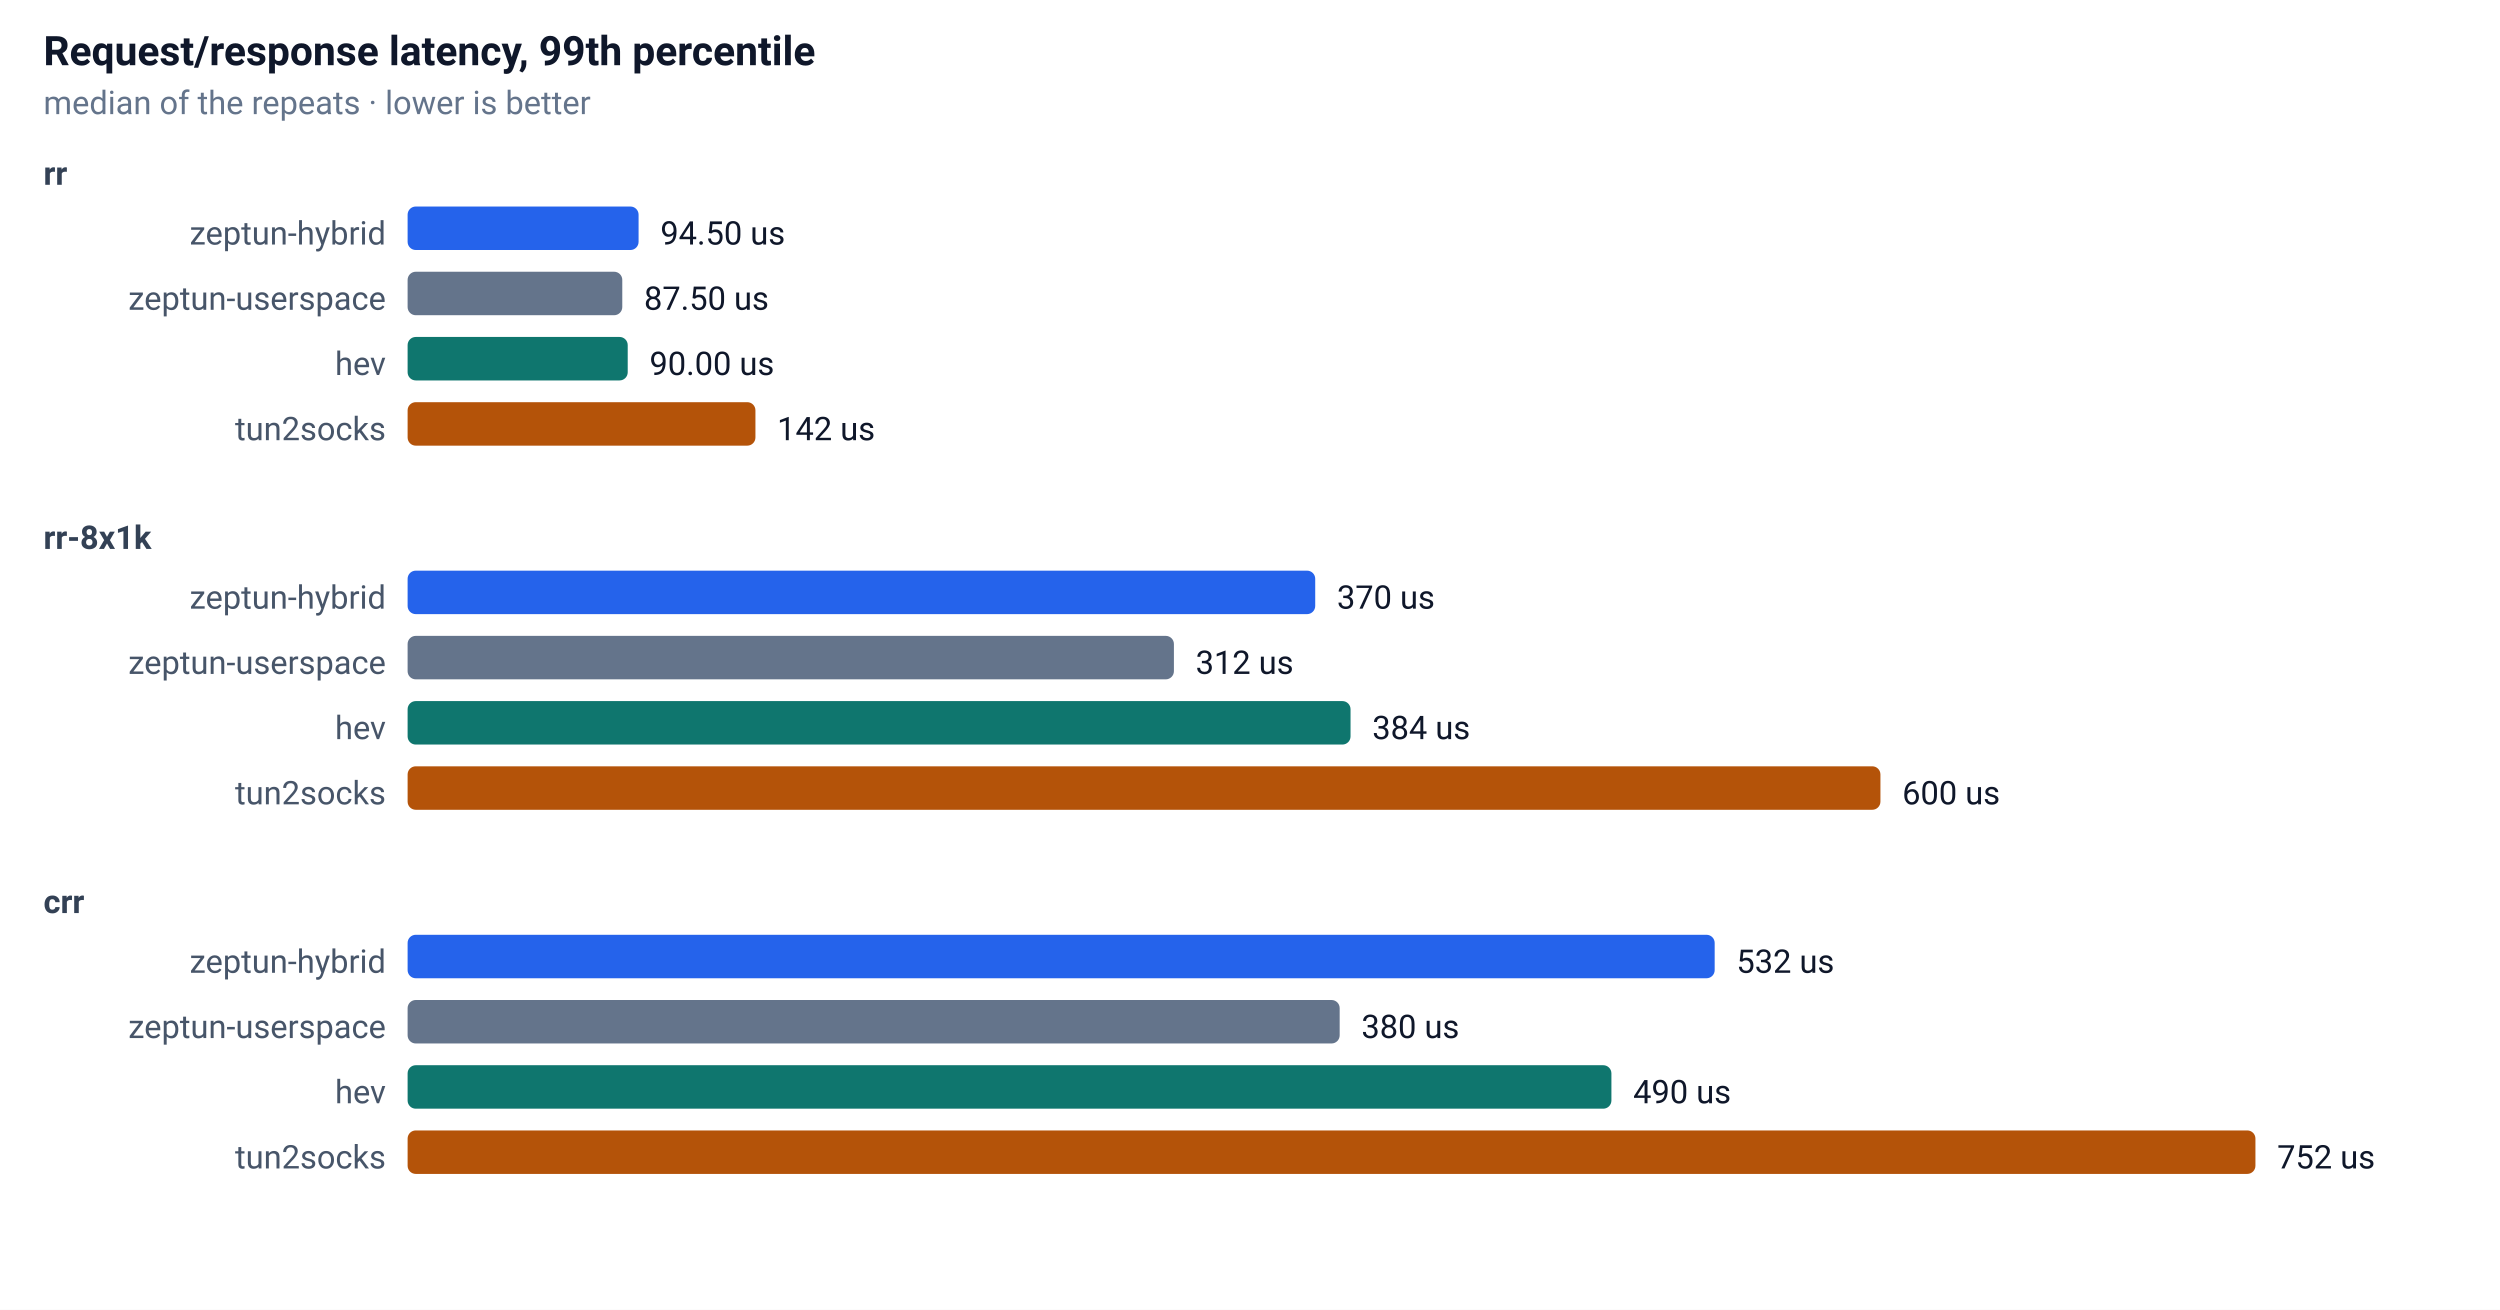
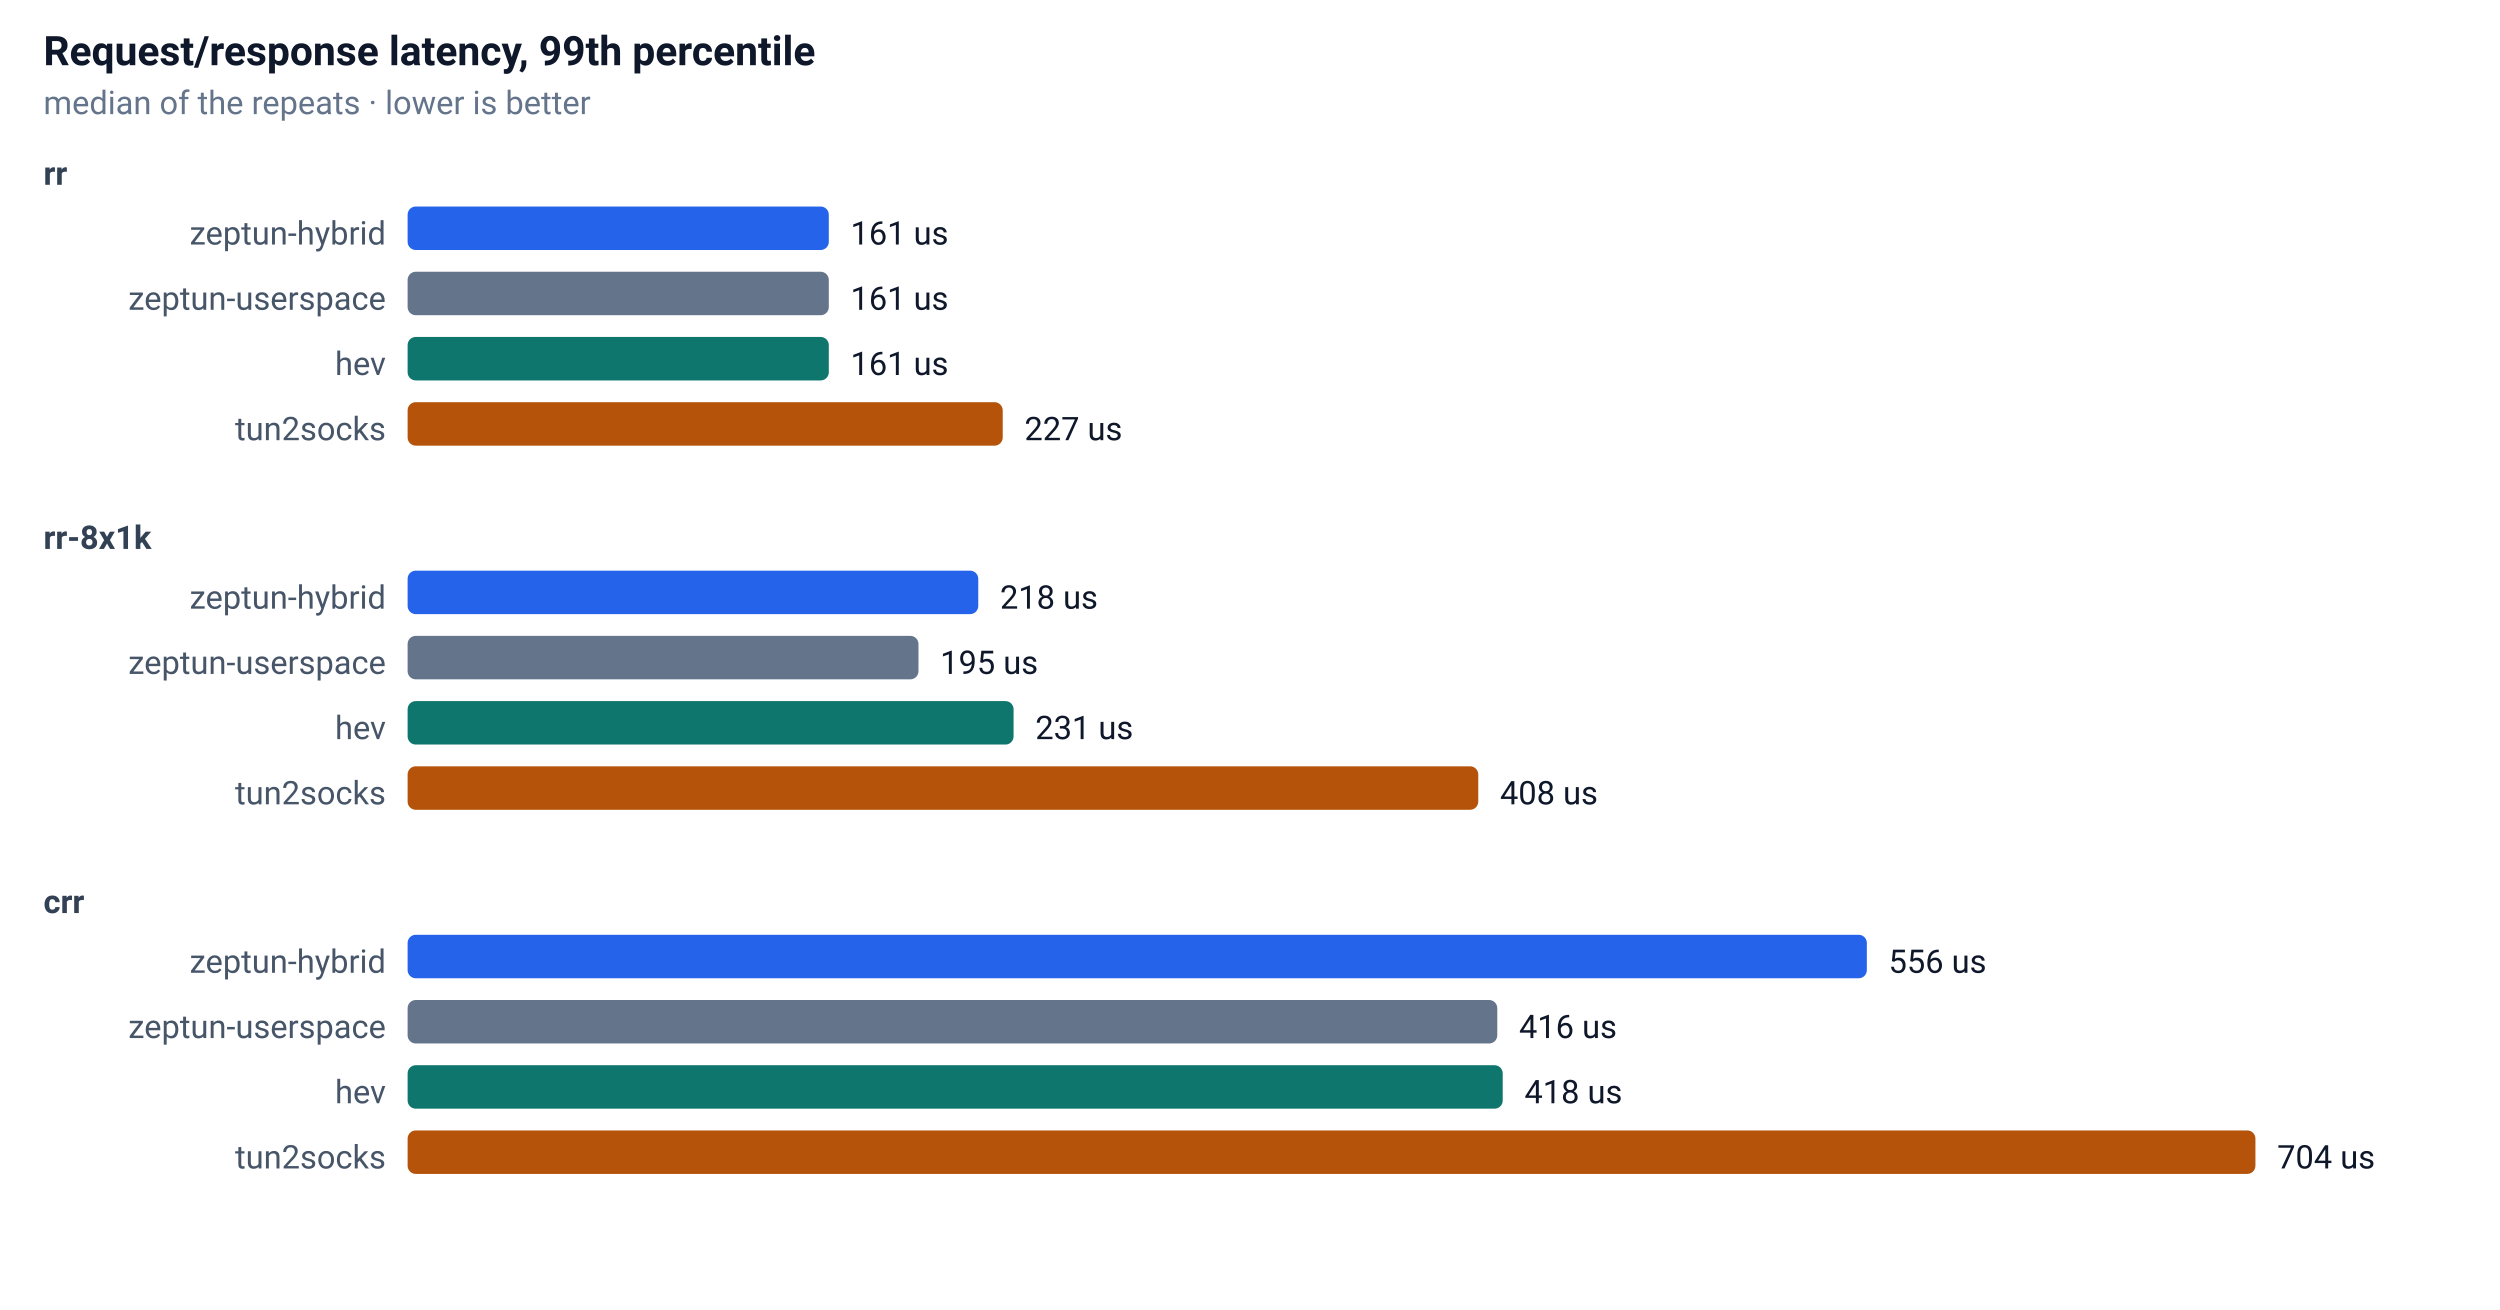
<svg xmlns="http://www.w3.org/2000/svg" width="920" height="482" font-family="-apple-system,Segoe UI,Roboto,sans-serif" font-size="13">
  <rect width="100%" height="100%" fill="#ffffff" />
  <text x="16" y="24" font-size="15" font-weight="600" fill="#0f172a">Request/response latency, 99th percentile</text>
  <text x="16" y="42" font-size="12" fill="#64748b">median of the repeats · lower is better</text>
  <text x="16" y="68" font-size="12" font-weight="600" fill="#334155">rr</text>
  <text x="142" y="90" text-anchor="end" font-size="12" fill="#475569">zeptun-hybrid</text>
-   <rect x="150" y="76" width="85" height="16" rx="3" fill="#2563eb" />
-   <text x="243" y="90" font-size="12" fill="#0f172a">94.50 us</text>
+   <rect x="150" y="76" width="155" height="16" rx="3" fill="#2563eb" />
+   <text x="313" y="90" font-size="12" fill="#0f172a">161 us</text>
  <text x="142" y="114" text-anchor="end" font-size="12" fill="#475569">zeptun-userspace</text>
-   <rect x="150" y="100" width="79" height="16" rx="3" fill="#64748b" />
-   <text x="237" y="114" font-size="12" fill="#0f172a">87.50 us</text>
+   <rect x="150" y="100" width="155" height="16" rx="3" fill="#64748b" />
+   <text x="313" y="114" font-size="12" fill="#0f172a">161 us</text>
  <text x="142" y="138" text-anchor="end" font-size="12" fill="#475569">hev</text>
-   <rect x="150" y="124" width="81" height="16" rx="3" fill="#0f766e" />
-   <text x="239" y="138" font-size="12" fill="#0f172a">90.00 us</text>
+   <rect x="150" y="124" width="155" height="16" rx="3" fill="#0f766e" />
+   <text x="313" y="138" font-size="12" fill="#0f172a">161 us</text>
  <text x="142" y="162" text-anchor="end" font-size="12" fill="#475569">tun2socks</text>
-   <rect x="150" y="148" width="128" height="16" rx="3" fill="#b45309" />
-   <text x="286" y="162" font-size="12" fill="#0f172a">142 us</text>
+   <rect x="150" y="148" width="219" height="16" rx="3" fill="#b45309" />
+   <text x="377" y="162" font-size="12" fill="#0f172a">227 us</text>
  <text x="16" y="202" font-size="12" font-weight="600" fill="#334155">rr-8x1k</text>
  <text x="142" y="224" text-anchor="end" font-size="12" fill="#475569">zeptun-hybrid</text>
-   <rect x="150" y="210" width="334" height="16" rx="3" fill="#2563eb" />
-   <text x="492" y="224" font-size="12" fill="#0f172a">370 us</text>
+   <rect x="150" y="210" width="210" height="16" rx="3" fill="#2563eb" />
+   <text x="368" y="224" font-size="12" fill="#0f172a">218 us</text>
  <text x="142" y="248" text-anchor="end" font-size="12" fill="#475569">zeptun-userspace</text>
-   <rect x="150" y="234" width="282" height="16" rx="3" fill="#64748b" />
-   <text x="440" y="248" font-size="12" fill="#0f172a">312 us</text>
+   <rect x="150" y="234" width="188" height="16" rx="3" fill="#64748b" />
+   <text x="346" y="248" font-size="12" fill="#0f172a">195 us</text>
  <text x="142" y="272" text-anchor="end" font-size="12" fill="#475569">hev</text>
-   <rect x="150" y="258" width="347" height="16" rx="3" fill="#0f766e" />
-   <text x="505" y="272" font-size="12" fill="#0f172a">384 us</text>
+   <rect x="150" y="258" width="223" height="16" rx="3" fill="#0f766e" />
+   <text x="381" y="272" font-size="12" fill="#0f172a">231 us</text>
  <text x="142" y="296" text-anchor="end" font-size="12" fill="#475569">tun2socks</text>
-   <rect x="150" y="282" width="542" height="16" rx="3" fill="#b45309" />
-   <text x="700" y="296" font-size="12" fill="#0f172a">600 us</text>
+   <rect x="150" y="282" width="394" height="16" rx="3" fill="#b45309" />
+   <text x="552" y="296" font-size="12" fill="#0f172a">408 us</text>
  <text x="16" y="336" font-size="12" font-weight="600" fill="#334155">crr</text>
  <text x="142" y="358" text-anchor="end" font-size="12" fill="#475569">zeptun-hybrid</text>
-   <rect x="150" y="344" width="481" height="16" rx="3" fill="#2563eb" />
-   <text x="639" y="358" font-size="12" fill="#0f172a">532 us</text>
+   <rect x="150" y="344" width="537" height="16" rx="3" fill="#2563eb" />
+   <text x="695" y="358" font-size="12" fill="#0f172a">556 us</text>
  <text x="142" y="382" text-anchor="end" font-size="12" fill="#475569">zeptun-userspace</text>
-   <rect x="150" y="368" width="343" height="16" rx="3" fill="#64748b" />
-   <text x="501" y="382" font-size="12" fill="#0f172a">380 us</text>
+   <rect x="150" y="368" width="401" height="16" rx="3" fill="#64748b" />
+   <text x="559" y="382" font-size="12" fill="#0f172a">416 us</text>
  <text x="142" y="406" text-anchor="end" font-size="12" fill="#475569">hev</text>
-   <rect x="150" y="392" width="443" height="16" rx="3" fill="#0f766e" />
-   <text x="601" y="406" font-size="12" fill="#0f172a">490 us</text>
+   <rect x="150" y="392" width="403" height="16" rx="3" fill="#0f766e" />
+   <text x="561" y="406" font-size="12" fill="#0f172a">418 us</text>
  <text x="142" y="430" text-anchor="end" font-size="12" fill="#475569">tun2socks</text>
  <rect x="150" y="416" width="680" height="16" rx="3" fill="#b45309" />
-   <text x="838" y="430" font-size="12" fill="#0f172a">752 us</text>
+   <text x="838" y="430" font-size="12" fill="#0f172a">704 us</text>
</svg>
